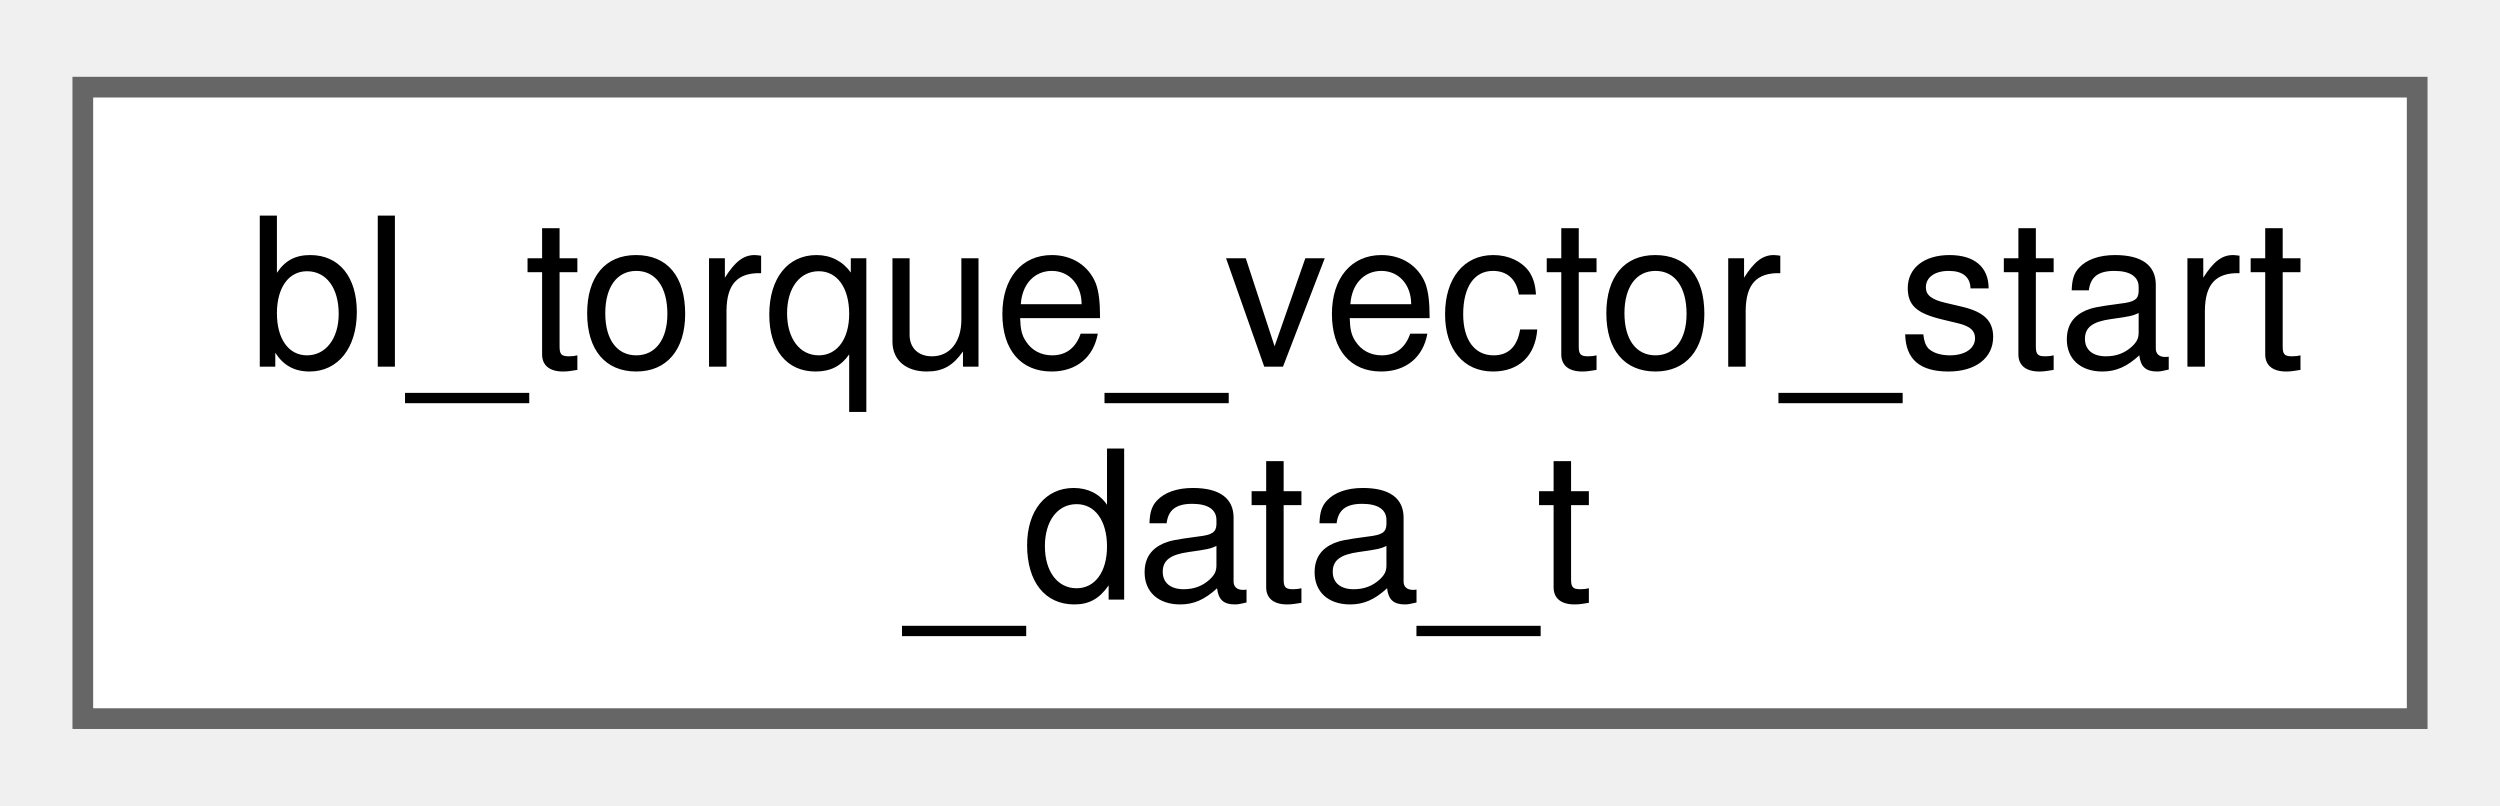
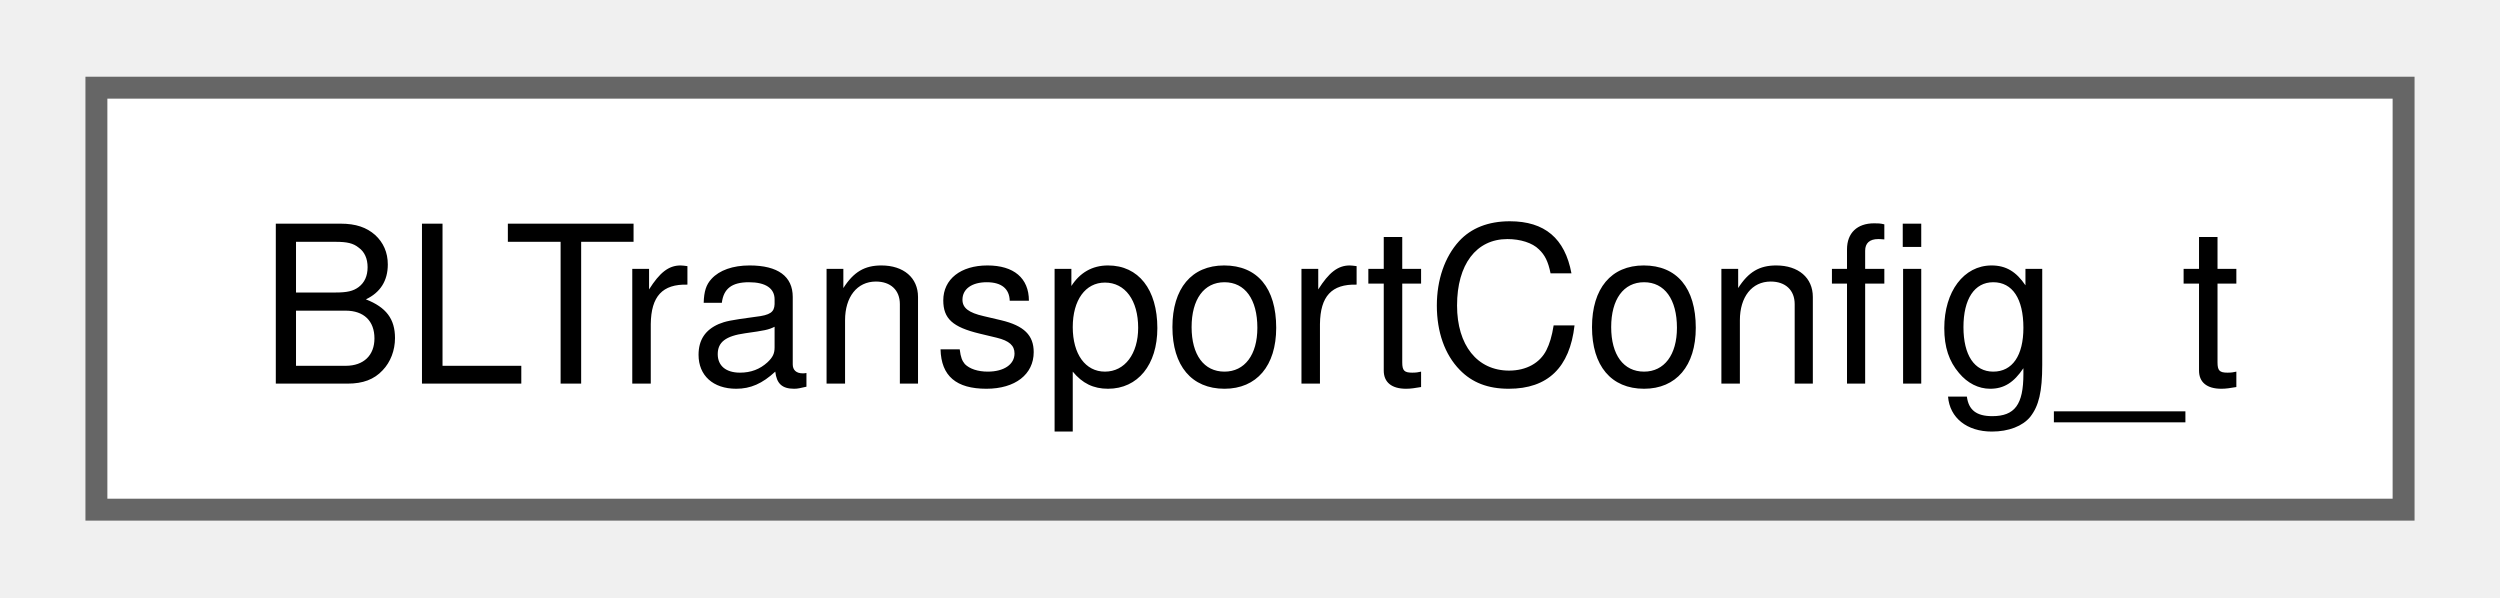
- <svg xmlns="http://www.w3.org/2000/svg" xmlns:xlink="http://www.w3.org/1999/xlink" width="121pt" height="39pt" viewBox="0.00 0.00 120.75 38.50">
-   <g id="graph0" class="graph" transform="scale(1 1) rotate(0) translate(4 34.5)">
+ <svg xmlns="http://www.w3.org/2000/svg" xmlns:xlink="http://www.w3.org/1999/xlink" width="113pt" height="27pt" viewBox="0.00 0.00 113.25 27.25">
+   <g id="graph0" class="graph" transform="scale(1 1) rotate(0) translate(4 23.25)">
    <g id="Node000000" class="node">
      <g id="a_Node000000">
-         <a xlink:href="structbl__torque__vector__start__data__t.html" target="_top" xlink:title=" ">
-           <polygon fill="white" stroke="#666666" points="112.75,-30.5 0,-30.5 0,0 112.75,0 112.75,-30.5" />
-           <text text-anchor="start" x="8" y="-17" font-family="Helvetica,sans-Serif" font-size="10.00">bl_torque_vector_start</text>
-           <text text-anchor="middle" x="56.38" y="-5.75" font-family="Helvetica,sans-Serif" font-size="10.00">_data_t</text>
+         <a xlink:href="structBLTransportConfig__t.html" target="_top" xlink:title="All board-specific details needed by the bootloader transport.">
+           <polygon fill="white" stroke="#666666" points="105.25,-19.25 0,-19.25 0,0 105.25,0 105.25,-19.25" />
+           <text text-anchor="middle" x="52.62" y="-5.75" font-family="Helvetica,sans-Serif" font-size="10.00">BLTransportConfig_t</text>
        </a>
      </g>
    </g>
  </g>
</svg>
